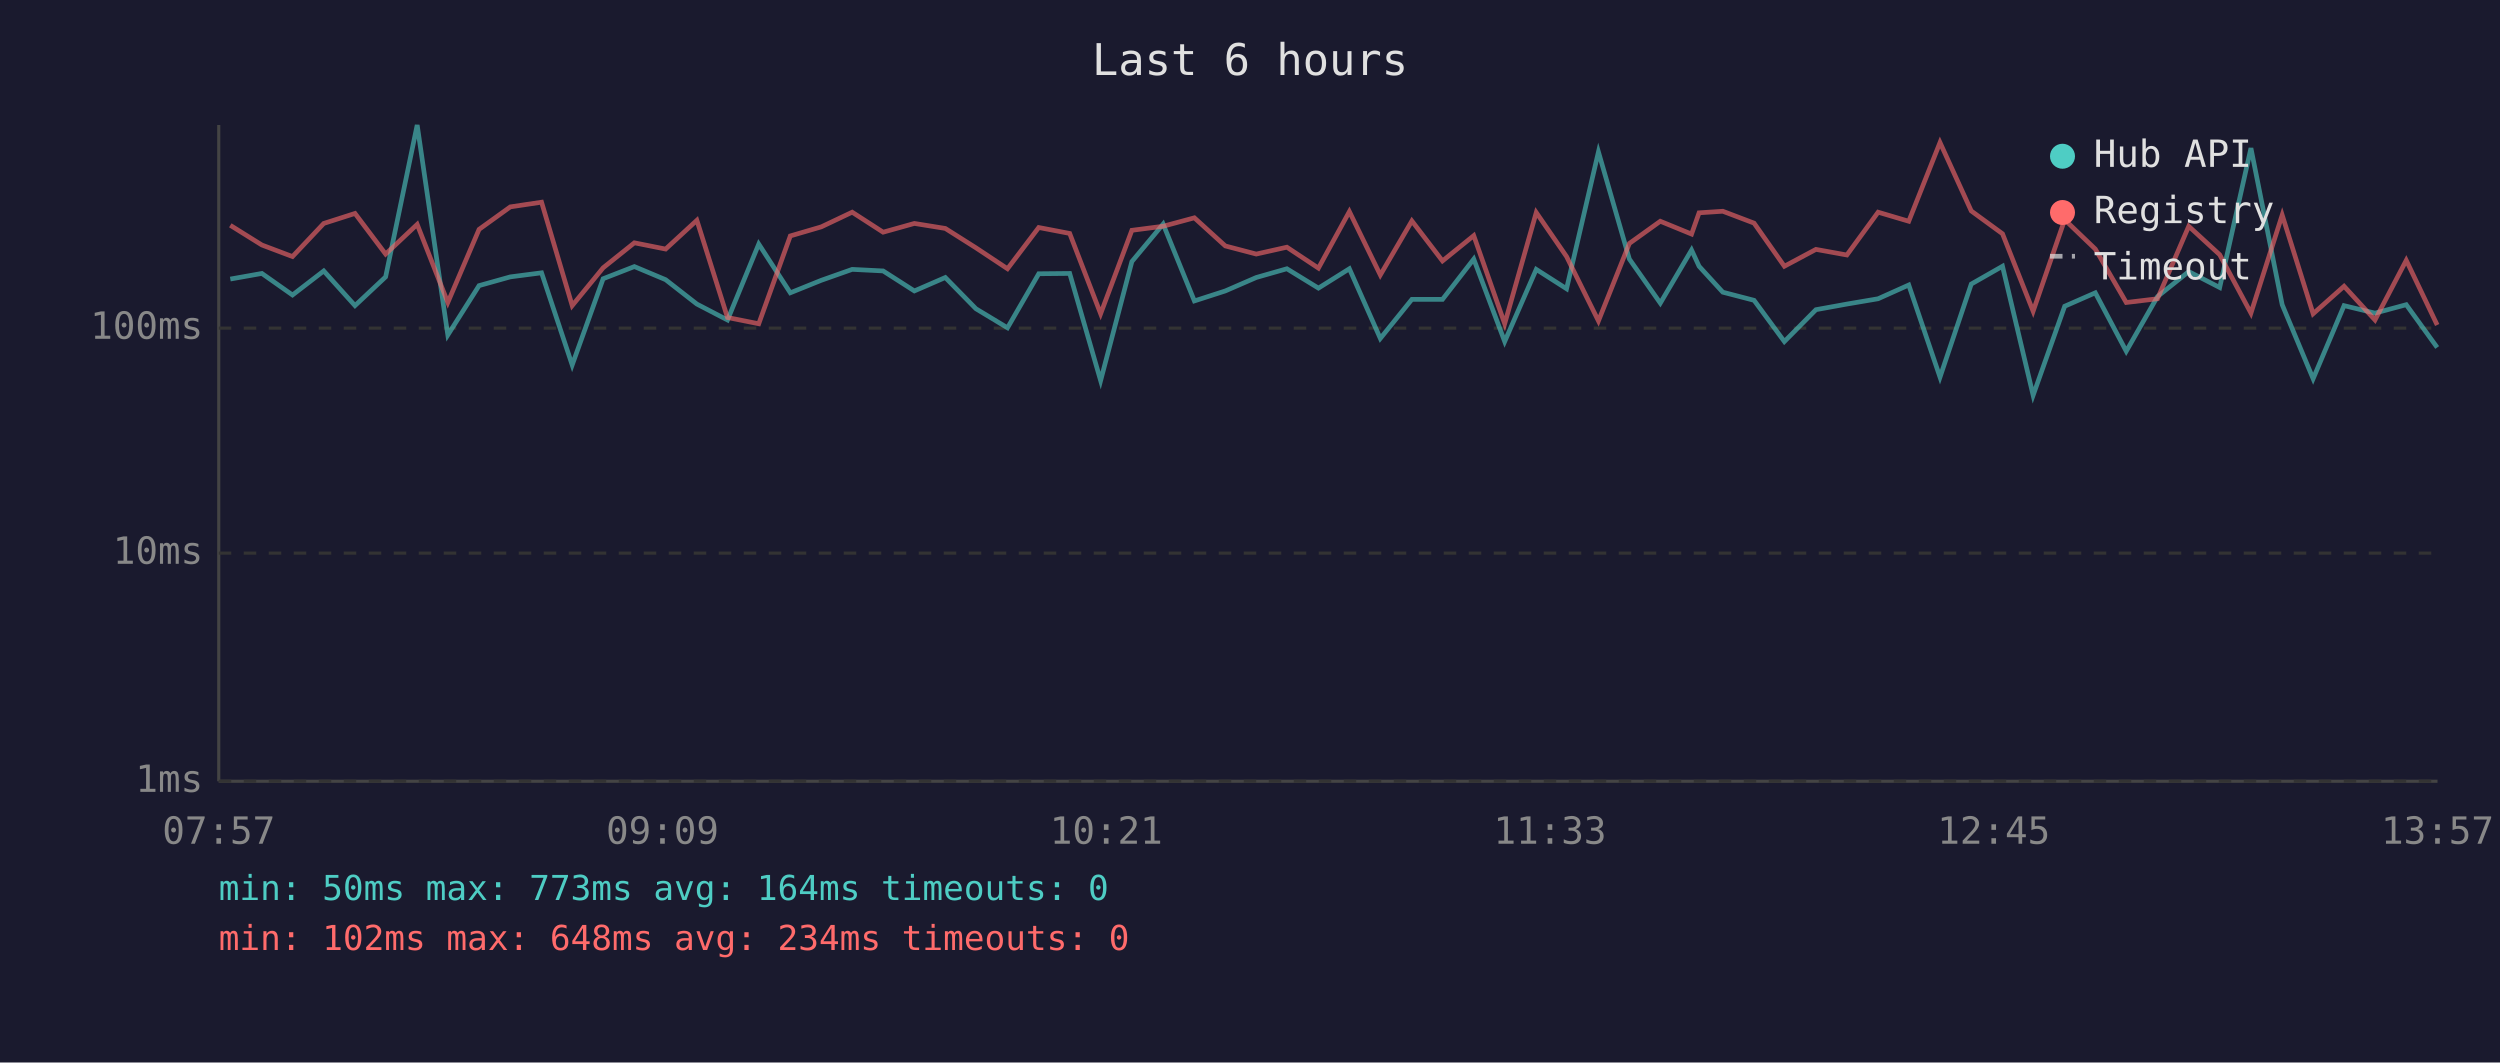
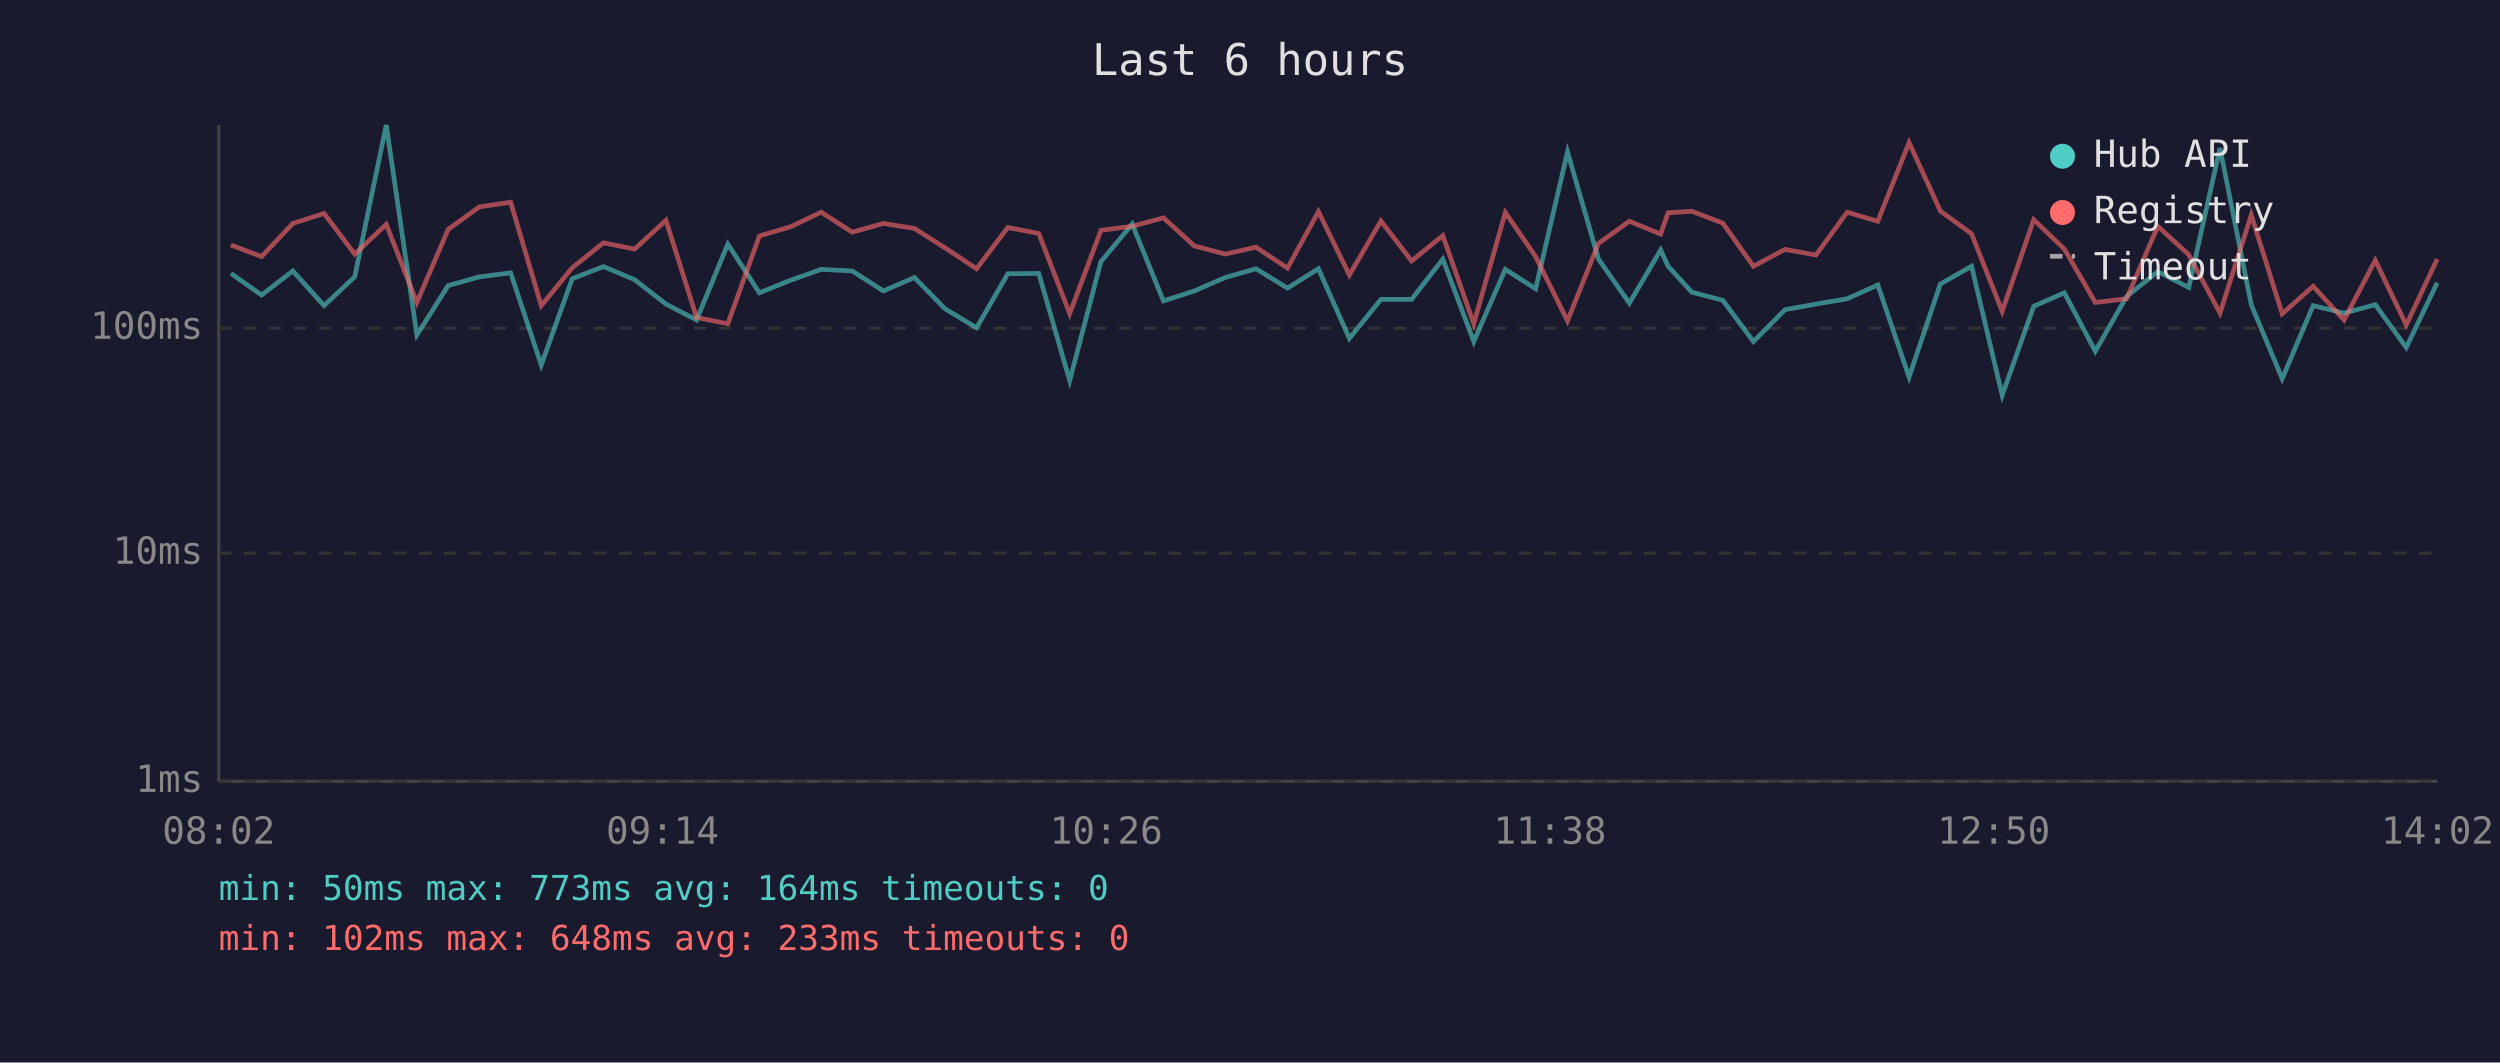
<svg xmlns="http://www.w3.org/2000/svg" viewBox="0 0 800 340" font-family="monospace" font-size="12">
  <rect width="800" height="340" fill="#1a1a2e" />
  <text x="400" y="24" fill="#e0e0e0" font-size="14" text-anchor="middle">Last 6 hours</text>
  <line x1="70" y1="40" x2="70" y2="250" stroke="#444" stroke-width="1" />
  <line x1="70" y1="250" x2="780" y2="250" stroke="#444" stroke-width="1" />
  <line x1="70" y1="250" x2="780" y2="250" stroke="#333" stroke-width="1" stroke-dasharray="4" />
  <text x="65" y="250" fill="#888" text-anchor="end" dominant-baseline="middle">1ms</text>
  <line x1="70" y1="177" x2="780" y2="177" stroke="#333" stroke-width="1" stroke-dasharray="4" />
  <text x="65" y="177" fill="#888" text-anchor="end" dominant-baseline="middle">10ms</text>
  <line x1="70" y1="105" x2="780" y2="105" stroke="#333" stroke-width="1" stroke-dasharray="4" />
  <text x="65" y="105" fill="#888" text-anchor="end" dominant-baseline="middle">100ms</text>
-   <text x="70" y="270" fill="#888" text-anchor="middle">07:57</text>
-   <text x="212" y="270" fill="#888" text-anchor="middle">09:09</text>
-   <text x="354" y="270" fill="#888" text-anchor="middle">10:21</text>
-   <text x="496" y="270" fill="#888" text-anchor="middle">11:33</text>
-   <text x="638" y="270" fill="#888" text-anchor="middle">12:45</text>
-   <text x="780" y="270" fill="#888" text-anchor="middle">13:57</text>
-   <polyline points="73.7,89.3 83.8,87.5 93.6,94.4 103.6,86.7 113.6,97.8 123.4,88.6 133.5,40.0 143.3,107.2 153.3,91.4 163.3,88.6 173.3,87.3 183.1,116.8 193.0,89.2 203.0,85.3 213.0,89.5 223.0,97.3 232.8,102.4 242.8,78.1 252.9,93.7 262.8,89.7 272.7,86.2 282.6,86.7 292.6,93.1 302.5,88.8 312.3,98.8 322.4,104.9 332.4,87.6 342.3,87.5 352.2,121.8 362.2,83.7 372.2,71.7 382.2,96.3 392.1,93.1 402.0,88.8 411.8,86.0 421.9,92.2 431.8,86.0 441.7,108.3 451.8,95.8 461.6,95.8 471.6,82.9 481.5,109.3 491.6,86.2 501.3,92.4 511.5,48.6 521.4,82.9 531.3,97.0 541.3,80.0 543.7,85.2 551.3,93.5 561.3,96.1 571.0,109.3 581.1,99.1 591.0,97.3 601.0,95.6 610.8,91.2 620.8,120.7 630.8,90.9 640.8,85.2 650.6,126.5 660.7,98.0 670.5,93.7 680.4,112.4 690.4,94.9 700.4,86.9 710.3,92.0 720.3,47.4 730.3,97.5 740.2,121.2 750.1,97.8 760.0,100.2 770.0,97.5 779.9,111.2" fill="none" stroke="#4ecdc4" stroke-width="1.5" opacity="0.6" />
-   <polyline points="73.7,72.1 83.8,78.4 93.6,82.1 103.6,71.5 113.6,68.3 123.4,81.3 133.5,71.8 143.3,96.8 153.3,73.4 163.3,66.2 173.3,64.7 183.1,97.8 193.0,85.7 203.0,77.7 213.0,79.7 223.0,70.5 232.8,101.6 242.8,103.6 252.9,75.5 262.8,72.6 272.7,67.9 282.6,74.3 292.6,71.5 302.5,73.1 312.3,79.3 322.4,86.0 332.4,72.8 342.3,74.7 352.2,100.4 362.2,73.7 372.2,72.4 382.2,69.7 392.1,78.7 402.0,81.3 411.8,79.1 421.9,85.8 431.8,67.7 441.7,88.0 451.8,70.7 461.6,83.5 471.6,75.4 481.5,103.6 491.6,68.0 501.3,82.1 511.5,102.7 521.4,77.9 531.3,70.8 541.3,74.9 543.7,68.1 551.3,67.6 561.3,71.4 571.0,85.2 581.1,79.8 591.0,81.6 601.0,67.9 610.8,70.8 620.8,45.6 630.8,67.5 640.8,74.8 650.6,99.6 660.7,70.3 670.5,79.7 680.4,96.8 690.4,95.6 700.4,72.4 710.3,81.5 720.3,100.2 730.3,68.8 740.2,100.4 750.1,91.6 760.0,102.4 770.0,83.3 779.9,104.0" fill="none" stroke="#ff6b6b" stroke-width="1.5" opacity="0.6" />
+   <text x="70" y="270" fill="#888" text-anchor="middle">08:02</text>
+   <text x="212" y="270" fill="#888" text-anchor="middle">09:14</text>
+   <text x="354" y="270" fill="#888" text-anchor="middle">10:26</text>
+   <text x="496" y="270" fill="#888" text-anchor="middle">11:38</text>
+   <text x="638" y="270" fill="#888" text-anchor="middle">12:50</text>
+   <text x="780" y="270" fill="#888" text-anchor="middle">14:02</text>
+   <polyline points="73.9,87.5 83.7,94.4 93.7,86.7 103.7,97.8 113.5,88.6 123.6,40.0 133.4,107.2 143.4,91.4 153.4,88.6 163.4,87.3 173.2,116.8 183.1,89.2 193.1,85.3 203.1,89.5 213.1,97.3 222.9,102.4 232.9,78.1 243.0,93.7 252.9,89.7 262.8,86.2 272.7,86.7 282.7,93.1 292.6,88.8 302.4,98.8 312.5,104.9 322.5,87.6 332.4,87.5 342.3,121.8 352.3,83.7 362.3,71.7 372.3,96.3 382.2,93.1 392.1,88.8 401.9,86.0 412.0,92.2 421.9,86.0 431.8,108.3 441.9,95.8 451.7,95.8 461.7,82.9 471.6,109.3 481.7,86.2 491.4,92.4 501.6,48.6 511.5,82.9 521.4,97.0 531.4,80.0 533.8,85.2 541.4,93.5 551.3,96.1 561.1,109.3 571.2,99.1 581.1,97.3 591.1,95.6 600.9,91.2 610.9,120.7 620.9,90.9 630.9,85.2 640.7,126.5 650.8,98.0 660.6,93.7 670.5,112.4 680.5,94.9 690.5,86.9 700.4,92.0 710.4,47.4 720.4,97.5 730.3,121.2 740.2,97.8 750.1,100.2 760.1,97.5 770.0,111.2 779.9,90.5" fill="none" stroke="#4ecdc4" stroke-width="1.5" opacity="0.6" />
+   <polyline points="73.9,78.4 83.7,82.1 93.7,71.5 103.7,68.3 113.5,81.3 123.6,71.8 133.4,96.8 143.4,73.4 153.4,66.2 163.4,64.7 173.2,97.8 183.1,85.7 193.1,77.7 203.1,79.7 213.1,70.5 222.9,101.6 232.9,103.6 243.0,75.5 252.9,72.6 262.8,67.9 272.7,74.3 282.7,71.5 292.6,73.1 302.4,79.3 312.5,86.0 322.5,72.8 332.4,74.7 342.3,100.4 352.3,73.7 362.3,72.4 372.3,69.7 382.2,78.7 392.1,81.3 401.9,79.1 412.0,85.8 421.9,67.7 431.8,88.0 441.9,70.7 451.7,83.5 461.7,75.4 471.6,103.6 481.7,68.0 491.4,82.1 501.6,102.7 511.5,77.9 521.4,70.8 531.4,74.9 533.8,68.1 541.4,67.6 551.3,71.4 561.1,85.2 571.2,79.8 581.1,81.6 591.1,67.9 600.9,70.8 610.9,45.6 620.9,67.5 630.9,74.8 640.7,99.6 650.8,70.3 660.6,79.7 670.5,96.8 680.5,95.6 690.5,72.4 700.4,81.5 710.4,100.2 720.4,68.8 730.3,100.4 740.2,91.6 750.1,102.4 760.1,83.3 770.0,104.0 779.9,82.9" fill="none" stroke="#ff6b6b" stroke-width="1.5" opacity="0.6" />
  <circle cx="660" cy="50" r="4" fill="#4ecdc4" />
  <text x="670" y="50" fill="#e0e0e0" dominant-baseline="middle">Hub API</text>
  <circle cx="660" cy="68" r="4" fill="#ff6b6b" />
  <text x="670" y="68" fill="#e0e0e0" dominant-baseline="middle">Registry</text>
  <line x1="656" y1="82" x2="664" y2="82" stroke="#e0e0e0" stroke-width="1.5" stroke-dasharray="4,3" opacity="0.7" />
  <text x="670" y="86" fill="#e0e0e0" dominant-baseline="middle">Timeout</text>
  <text x="70" y="288" fill="#4ecdc4" font-size="11">min: 50ms  max: 773ms  avg: 164ms  timeouts: 0</text>
-   <text x="70" y="304" fill="#ff6b6b" font-size="11">min: 102ms  max: 648ms  avg: 234ms  timeouts: 0</text>
+   <text x="70" y="304" fill="#ff6b6b" font-size="11">min: 102ms  max: 648ms  avg: 233ms  timeouts: 0</text>
</svg>
